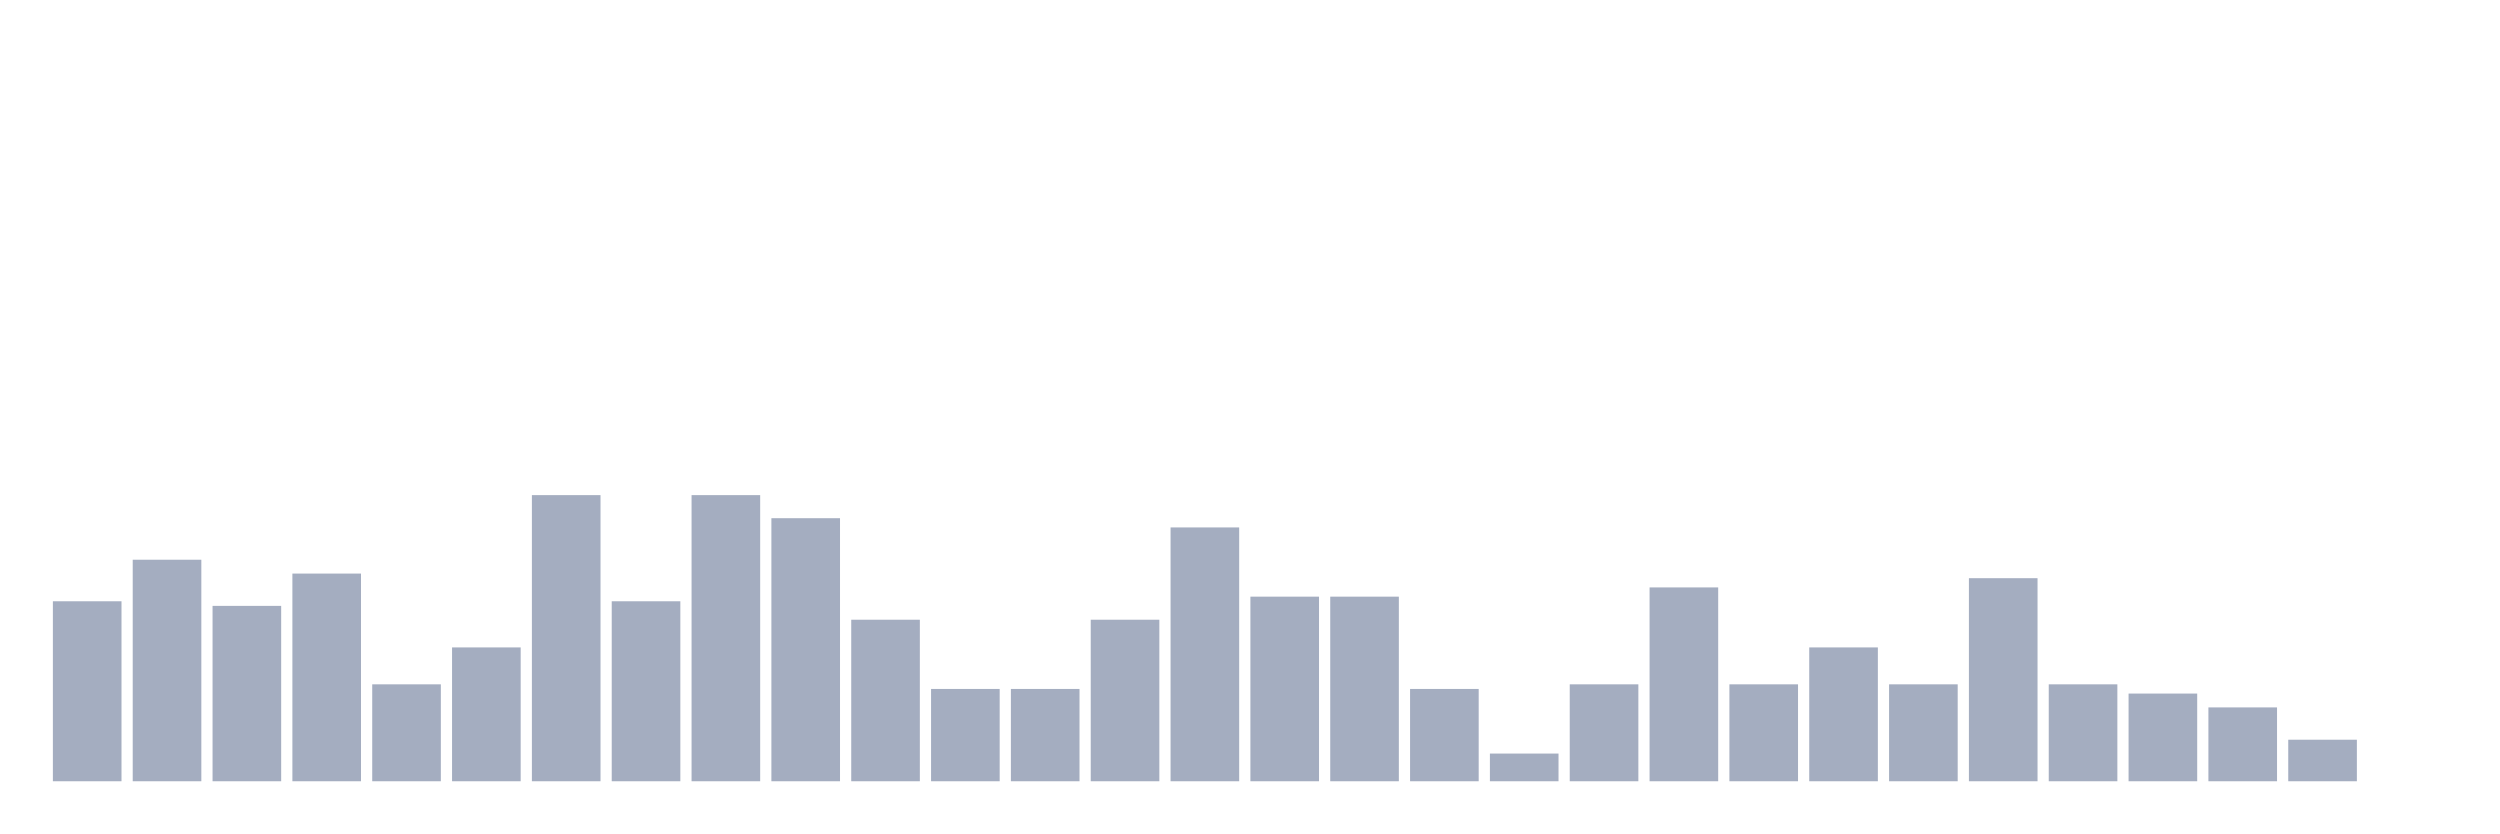
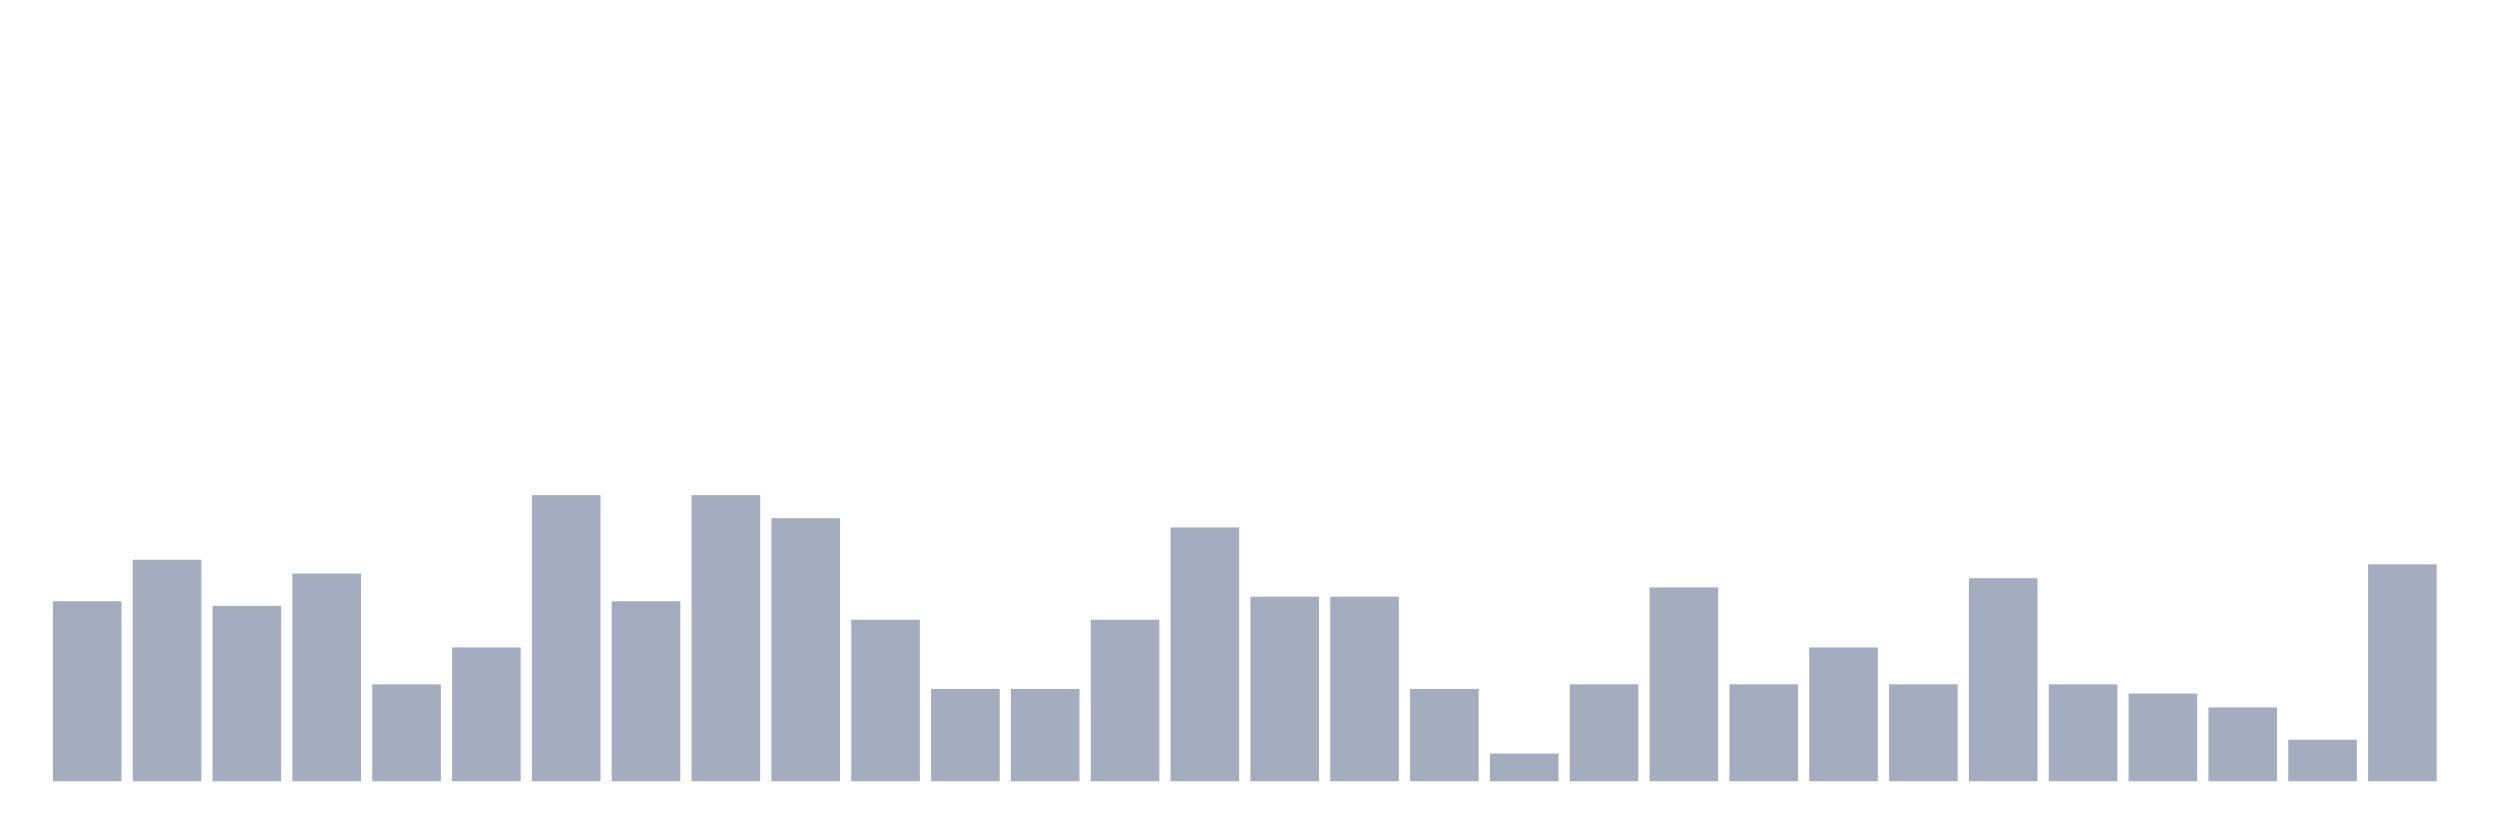
<svg xmlns="http://www.w3.org/2000/svg" viewBox="0 0 480 160">
  <g transform="translate(10,10)">
    <rect class="bar" x="0.153" width="13.175" y="105.443" height="34.557" fill="rgb(164,173,192)" />
    <rect class="bar" x="15.482" width="13.175" y="97.468" height="42.532" fill="rgb(164,173,192)" />
    <rect class="bar" x="30.81" width="13.175" y="106.329" height="33.671" fill="rgb(164,173,192)" />
    <rect class="bar" x="46.138" width="13.175" y="100.127" height="39.873" fill="rgb(164,173,192)" />
    <rect class="bar" x="61.466" width="13.175" y="121.392" height="18.608" fill="rgb(164,173,192)" />
    <rect class="bar" x="76.794" width="13.175" y="114.304" height="25.696" fill="rgb(164,173,192)" />
    <rect class="bar" x="92.123" width="13.175" y="85.063" height="54.937" fill="rgb(164,173,192)" />
    <rect class="bar" x="107.451" width="13.175" y="105.443" height="34.557" fill="rgb(164,173,192)" />
    <rect class="bar" x="122.779" width="13.175" y="85.063" height="54.937" fill="rgb(164,173,192)" />
    <rect class="bar" x="138.107" width="13.175" y="89.494" height="50.506" fill="rgb(164,173,192)" />
    <rect class="bar" x="153.436" width="13.175" y="108.987" height="31.013" fill="rgb(164,173,192)" />
    <rect class="bar" x="168.764" width="13.175" y="122.278" height="17.722" fill="rgb(164,173,192)" />
    <rect class="bar" x="184.092" width="13.175" y="122.278" height="17.722" fill="rgb(164,173,192)" />
    <rect class="bar" x="199.42" width="13.175" y="108.987" height="31.013" fill="rgb(164,173,192)" />
    <rect class="bar" x="214.748" width="13.175" y="91.266" height="48.734" fill="rgb(164,173,192)" />
    <rect class="bar" x="230.077" width="13.175" y="104.557" height="35.443" fill="rgb(164,173,192)" />
    <rect class="bar" x="245.405" width="13.175" y="104.557" height="35.443" fill="rgb(164,173,192)" />
    <rect class="bar" x="260.733" width="13.175" y="122.278" height="17.722" fill="rgb(164,173,192)" />
    <rect class="bar" x="276.061" width="13.175" y="134.684" height="5.316" fill="rgb(164,173,192)" />
    <rect class="bar" x="291.39" width="13.175" y="121.392" height="18.608" fill="rgb(164,173,192)" />
    <rect class="bar" x="306.718" width="13.175" y="102.785" height="37.215" fill="rgb(164,173,192)" />
    <rect class="bar" x="322.046" width="13.175" y="121.392" height="18.608" fill="rgb(164,173,192)" />
    <rect class="bar" x="337.374" width="13.175" y="114.304" height="25.696" fill="rgb(164,173,192)" />
    <rect class="bar" x="352.702" width="13.175" y="121.392" height="18.608" fill="rgb(164,173,192)" />
    <rect class="bar" x="368.031" width="13.175" y="101.013" height="38.987" fill="rgb(164,173,192)" />
    <rect class="bar" x="383.359" width="13.175" y="121.392" height="18.608" fill="rgb(164,173,192)" />
    <rect class="bar" x="398.687" width="13.175" y="123.165" height="16.835" fill="rgb(164,173,192)" />
    <rect class="bar" x="414.015" width="13.175" y="125.823" height="14.177" fill="rgb(164,173,192)" />
    <rect class="bar" x="429.344" width="13.175" y="132.025" height="7.975" fill="rgb(164,173,192)" />
-     <rect class="bar" x="444.672" width="13.175" y="140" height="0" fill="rgb(164,173,192)" />
+     <rect class="bar" x="444.672" width="13.175" y="98.354" height="41.646" fill="rgb(164,173,192)" />
  </g>
</svg>
